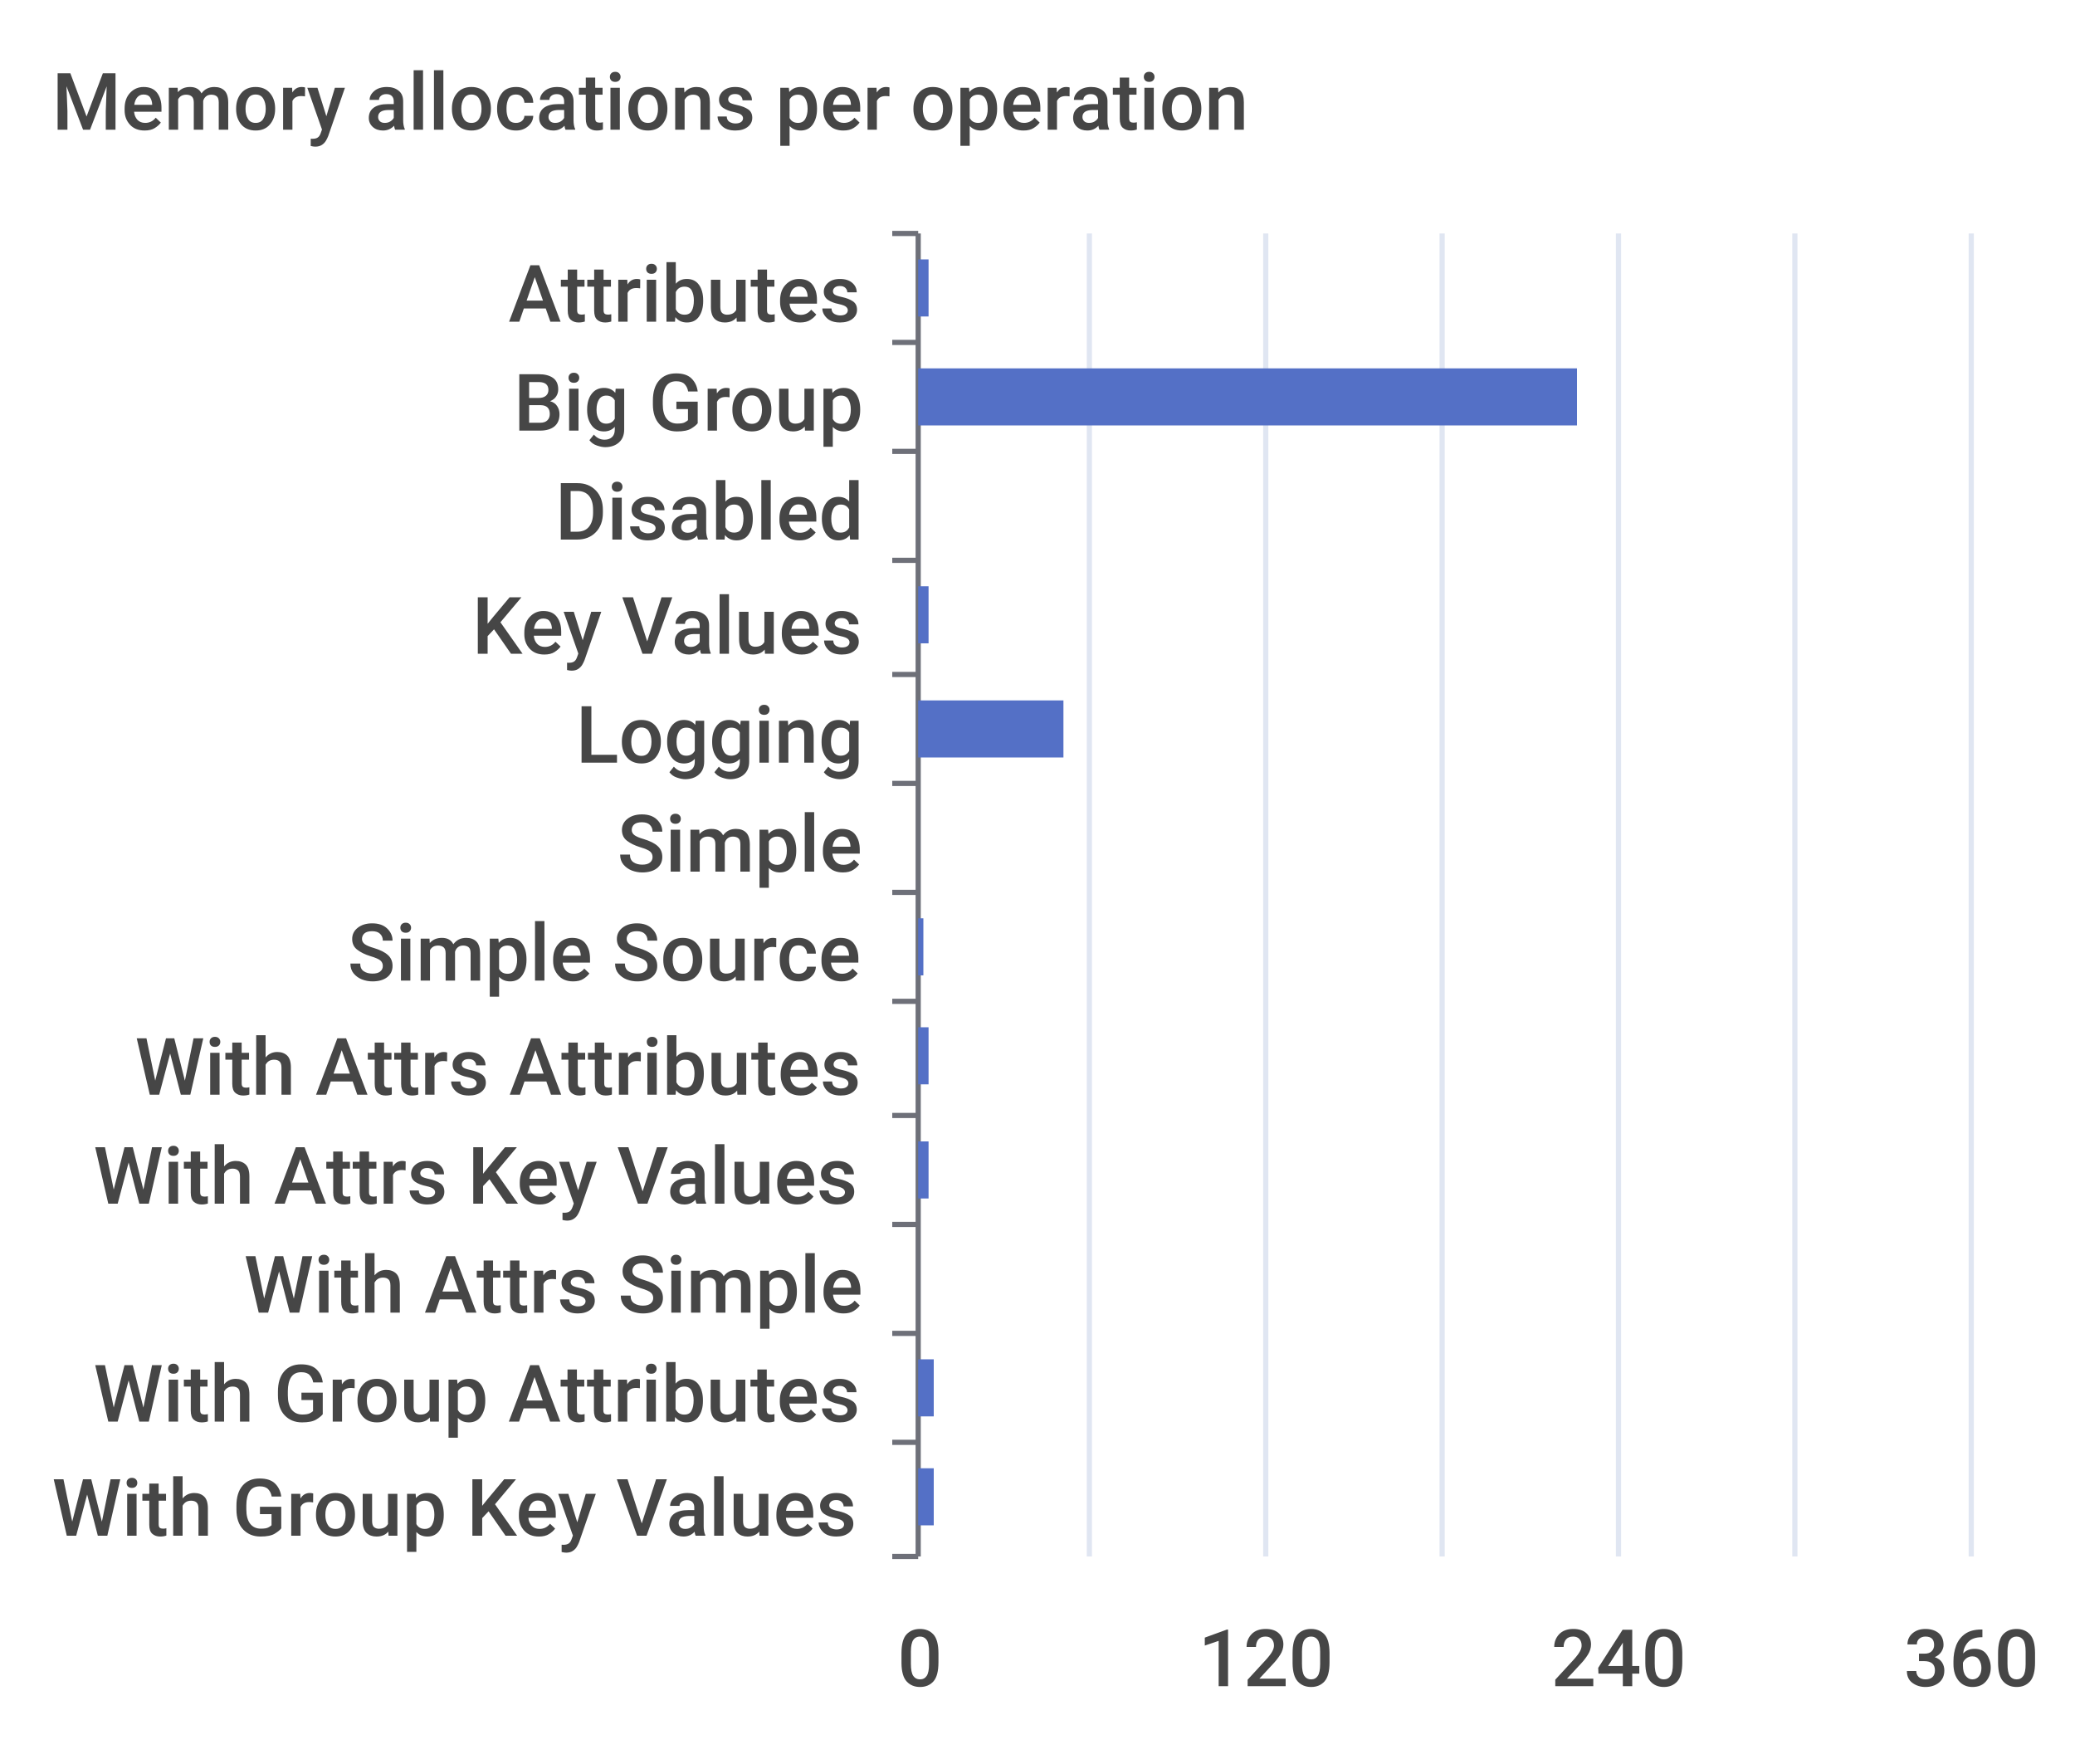
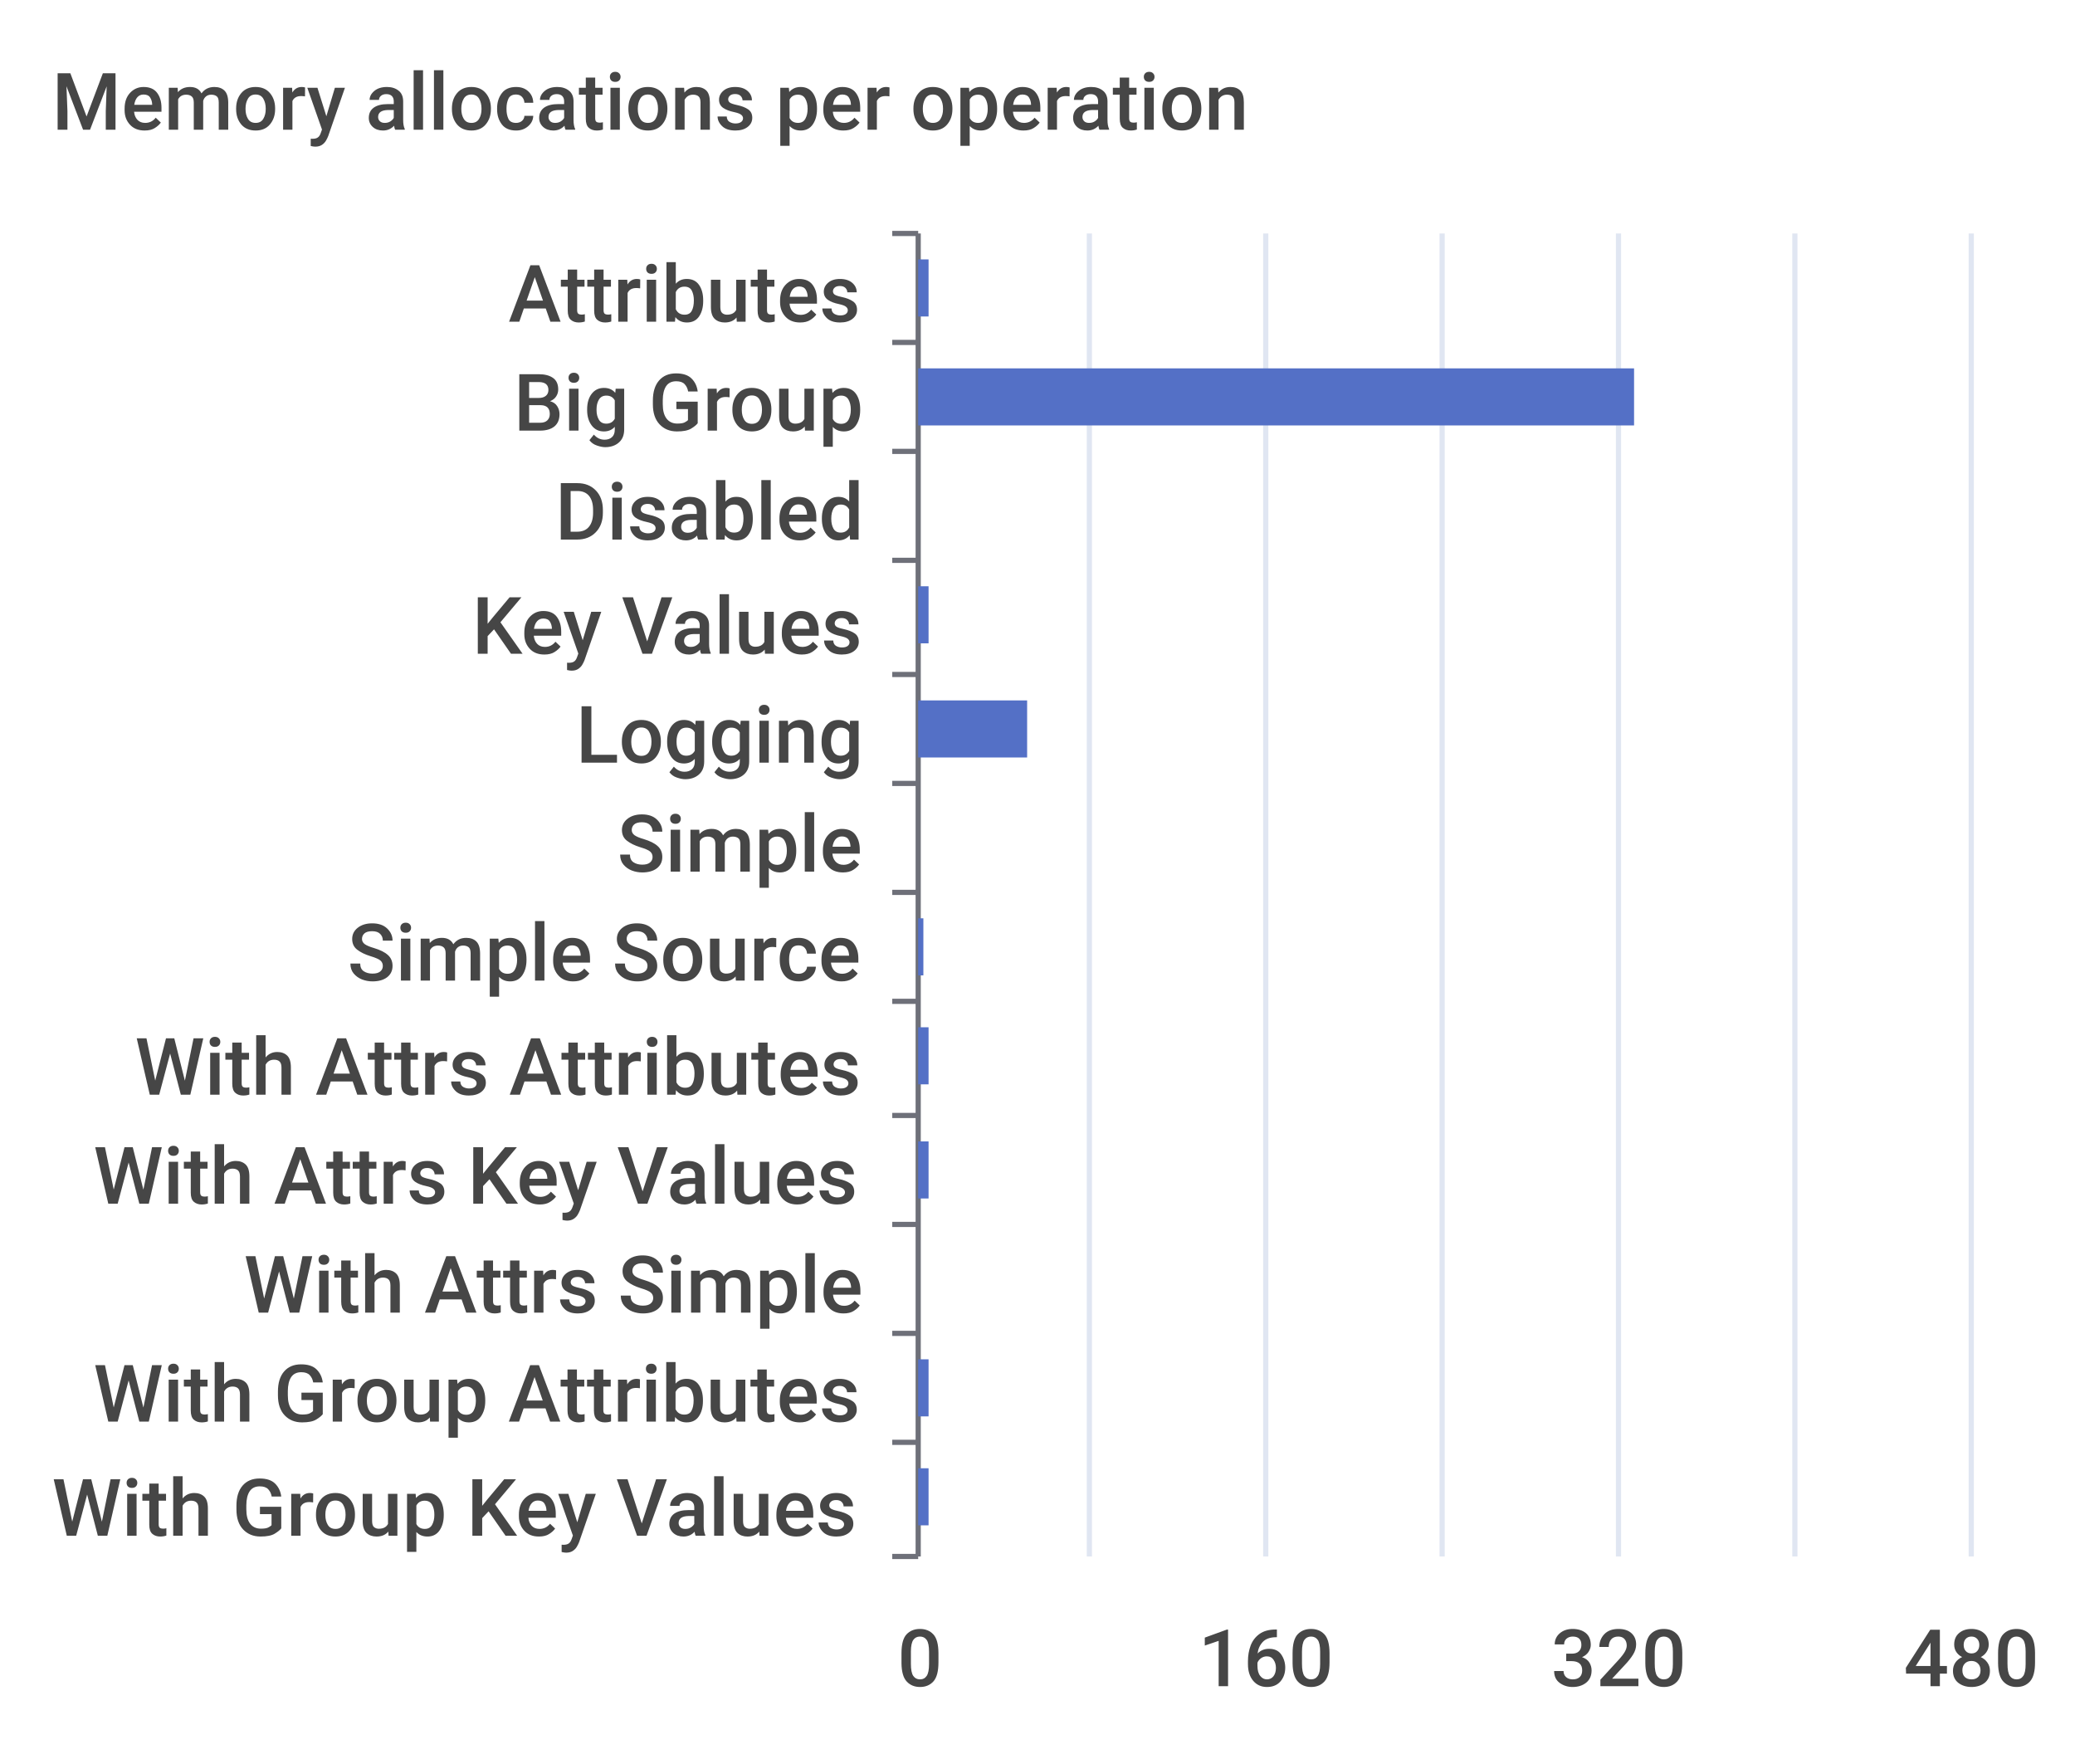
<svg xmlns="http://www.w3.org/2000/svg" width="400" height="340">\n<path d="M 0 0 L 400 0 L 400 340 L 0 340 L 0 0" style="stroke-width:0;stroke:none;fill:rgba(255,255,255,1.0)" />
  <text x="10" y="25" style="stroke-width:0;stroke:none;fill:rgba(70,70,70,1.0);font-size:15.3px;font-family:'Roboto Medium',sans-serif">Memory allocations per operation</text>
  <path d="M 172 45 L 177 45" style="stroke-width:1;stroke:rgba(110,112,121,1.0);fill:none" />
  <path d="M 172 66 L 177 66" style="stroke-width:1;stroke:rgba(110,112,121,1.0);fill:none" />
  <path d="M 172 87 L 177 87" style="stroke-width:1;stroke:rgba(110,112,121,1.0);fill:none" />
  <path d="M 172 108 L 177 108" style="stroke-width:1;stroke:rgba(110,112,121,1.0);fill:none" />
  <path d="M 172 130 L 177 130" style="stroke-width:1;stroke:rgba(110,112,121,1.0);fill:none" />
  <path d="M 172 151 L 177 151" style="stroke-width:1;stroke:rgba(110,112,121,1.0);fill:none" />
  <path d="M 172 172 L 177 172" style="stroke-width:1;stroke:rgba(110,112,121,1.0);fill:none" />
  <path d="M 172 193 L 177 193" style="stroke-width:1;stroke:rgba(110,112,121,1.0);fill:none" />
  <path d="M 172 215 L 177 215" style="stroke-width:1;stroke:rgba(110,112,121,1.0);fill:none" />
  <path d="M 172 236 L 177 236" style="stroke-width:1;stroke:rgba(110,112,121,1.0);fill:none" />
  <path d="M 172 257 L 177 257" style="stroke-width:1;stroke:rgba(110,112,121,1.0);fill:none" />
  <path d="M 172 278 L 177 278" style="stroke-width:1;stroke:rgba(110,112,121,1.0);fill:none" />
  <path d="M 172 300 L 177 300" style="stroke-width:1;stroke:rgba(110,112,121,1.0);fill:none" />
  <path d="M 177 45 L 177 300" style="stroke-width:1;stroke:rgba(110,112,121,1.0);fill:none" />
  <text x="98" y="62" style="stroke-width:0;stroke:none;fill:rgba(70,70,70,1.0);font-size:15.3px;font-family:'Roboto Medium',sans-serif">Attributes</text>
  <text x="99" y="83" style="stroke-width:0;stroke:none;fill:rgba(70,70,70,1.0);font-size:15.3px;font-family:'Roboto Medium',sans-serif">Big Group</text>
  <text x="107" y="104" style="stroke-width:0;stroke:none;fill:rgba(70,70,70,1.0);font-size:15.3px;font-family:'Roboto Medium',sans-serif">Disabled</text>
  <text x="91" y="126" style="stroke-width:0;stroke:none;fill:rgba(70,70,70,1.0);font-size:15.3px;font-family:'Roboto Medium',sans-serif">Key Values</text>
  <text x="111" y="147" style="stroke-width:0;stroke:none;fill:rgba(70,70,70,1.0);font-size:15.3px;font-family:'Roboto Medium',sans-serif">Logging</text>
  <text x="119" y="168" style="stroke-width:0;stroke:none;fill:rgba(70,70,70,1.0);font-size:15.3px;font-family:'Roboto Medium',sans-serif">Simple</text>
  <text x="67" y="189" style="stroke-width:0;stroke:none;fill:rgba(70,70,70,1.0);font-size:15.3px;font-family:'Roboto Medium',sans-serif">Simple Source</text>
  <text x="26" y="211" style="stroke-width:0;stroke:none;fill:rgba(70,70,70,1.0);font-size:15.3px;font-family:'Roboto Medium',sans-serif">With Attrs Attributes</text>
  <text x="18" y="232" style="stroke-width:0;stroke:none;fill:rgba(70,70,70,1.0);font-size:15.3px;font-family:'Roboto Medium',sans-serif">With Attrs Key Values</text>
  <text x="47" y="253" style="stroke-width:0;stroke:none;fill:rgba(70,70,70,1.0);font-size:15.3px;font-family:'Roboto Medium',sans-serif">With Attrs Simple</text>
  <text x="18" y="274" style="stroke-width:0;stroke:none;fill:rgba(70,70,70,1.0);font-size:15.3px;font-family:'Roboto Medium',sans-serif">With Group Attributes</text>
  <text x="10" y="296" style="stroke-width:0;stroke:none;fill:rgba(70,70,70,1.0);font-size:15.3px;font-family:'Roboto Medium',sans-serif">With Group Key Values</text>
  <text x="173" y="325" style="stroke-width:0;stroke:none;fill:rgba(70,70,70,1.0);font-size:15.3px;font-family:'Roboto Medium',sans-serif">0</text>
-   <text x="231" y="325" style="stroke-width:0;stroke:none;fill:rgba(70,70,70,1.0);font-size:15.3px;font-family:'Roboto Medium',sans-serif">120</text>
-   <text x="299" y="325" style="stroke-width:0;stroke:none;fill:rgba(70,70,70,1.0);font-size:15.3px;font-family:'Roboto Medium',sans-serif">240</text>
-   <text x="367" y="325" style="stroke-width:0;stroke:none;fill:rgba(70,70,70,1.0);font-size:15.3px;font-family:'Roboto Medium',sans-serif">360</text>
+   <text x="231" y="325" style="stroke-width:0;stroke:none;fill:rgba(70,70,70,1.0);font-size:15.3px;font-family:'Roboto Medium',sans-serif">160</text>
+   <text x="299" y="325" style="stroke-width:0;stroke:none;fill:rgba(70,70,70,1.0);font-size:15.3px;font-family:'Roboto Medium',sans-serif">320</text>
+   <text x="367" y="325" style="stroke-width:0;stroke:none;fill:rgba(70,70,70,1.0);font-size:15.3px;font-family:'Roboto Medium',sans-serif">480</text>
  <path d="M 210 45 L 210 300" style="stroke-width:1;stroke:rgba(224,230,242,1.0);fill:none" />
  <path d="M 244 45 L 244 300" style="stroke-width:1;stroke:rgba(224,230,242,1.0);fill:none" />
  <path d="M 278 45 L 278 300" style="stroke-width:1;stroke:rgba(224,230,242,1.0);fill:none" />
  <path d="M 312 45 L 312 300" style="stroke-width:1;stroke:rgba(224,230,242,1.0);fill:none" />
  <path d="M 346 45 L 346 300" style="stroke-width:1;stroke:rgba(224,230,242,1.0);fill:none" />
  <path d="M 380 45 L 380 300" style="stroke-width:1;stroke:rgba(224,230,242,1.0);fill:none" />
-   <path d="M 177 283 L 180 283 L 180 294 L 177 294 L 177 283" style="stroke-width:0;stroke:none;fill:rgba(84,112,198,1.0)" />
-   <path d="M 177 262 L 180 262 L 180 273 L 177 273 L 177 262" style="stroke-width:0;stroke:none;fill:rgba(84,112,198,1.0)" />
+   <path d="M 177 283 L 179 283 L 179 294 L 177 294 L 177 283" style="stroke-width:0;stroke:none;fill:rgba(84,112,198,1.0)" />
+   <path d="M 177 262 L 179 262 L 179 273 L 177 273 L 177 262" style="stroke-width:0;stroke:none;fill:rgba(84,112,198,1.0)" />
  <path d="M 177 241 L 177 241 L 177 252 L 177 252 L 177 241" style="stroke-width:0;stroke:none;fill:rgba(84,112,198,1.0)" />
  <path d="M 177 220 L 179 220 L 179 231 L 177 231 L 177 220" style="stroke-width:0;stroke:none;fill:rgba(84,112,198,1.0)" />
  <path d="M 177 198 L 179 198 L 179 209 L 177 209 L 177 198" style="stroke-width:0;stroke:none;fill:rgba(84,112,198,1.0)" />
  <path d="M 177 177 L 178 177 L 178 188 L 177 188 L 177 177" style="stroke-width:0;stroke:none;fill:rgba(84,112,198,1.0)" />
  <path d="M 177 156 L 177 156 L 177 167 L 177 167 L 177 156" style="stroke-width:0;stroke:none;fill:rgba(84,112,198,1.0)" />
-   <path d="M 177 135 L 205 135 L 205 146 L 177 146 L 177 135" style="stroke-width:0;stroke:none;fill:rgba(84,112,198,1.0)" />
+   <path d="M 177 135 L 198 135 L 198 146 L 177 146 L 177 135" style="stroke-width:0;stroke:none;fill:rgba(84,112,198,1.0)" />
  <path d="M 177 113 L 179 113 L 179 124 L 177 124 L 177 113" style="stroke-width:0;stroke:none;fill:rgba(84,112,198,1.0)" />
  <path d="M 177 92 L 177 92 L 177 103 L 177 103 L 177 92" style="stroke-width:0;stroke:none;fill:rgba(84,112,198,1.0)" />
-   <path d="M 177 71 L 304 71 L 304 82 L 177 82 L 177 71" style="stroke-width:0;stroke:none;fill:rgba(84,112,198,1.0)" />
+   <path d="M 177 71 L 315 71 L 315 82 L 177 82 L 177 71" style="stroke-width:0;stroke:none;fill:rgba(84,112,198,1.0)" />
  <path d="M 177 50 L 179 50 L 179 61 L 177 61 L 177 50" style="stroke-width:0;stroke:none;fill:rgba(84,112,198,1.0)" />
</svg>
